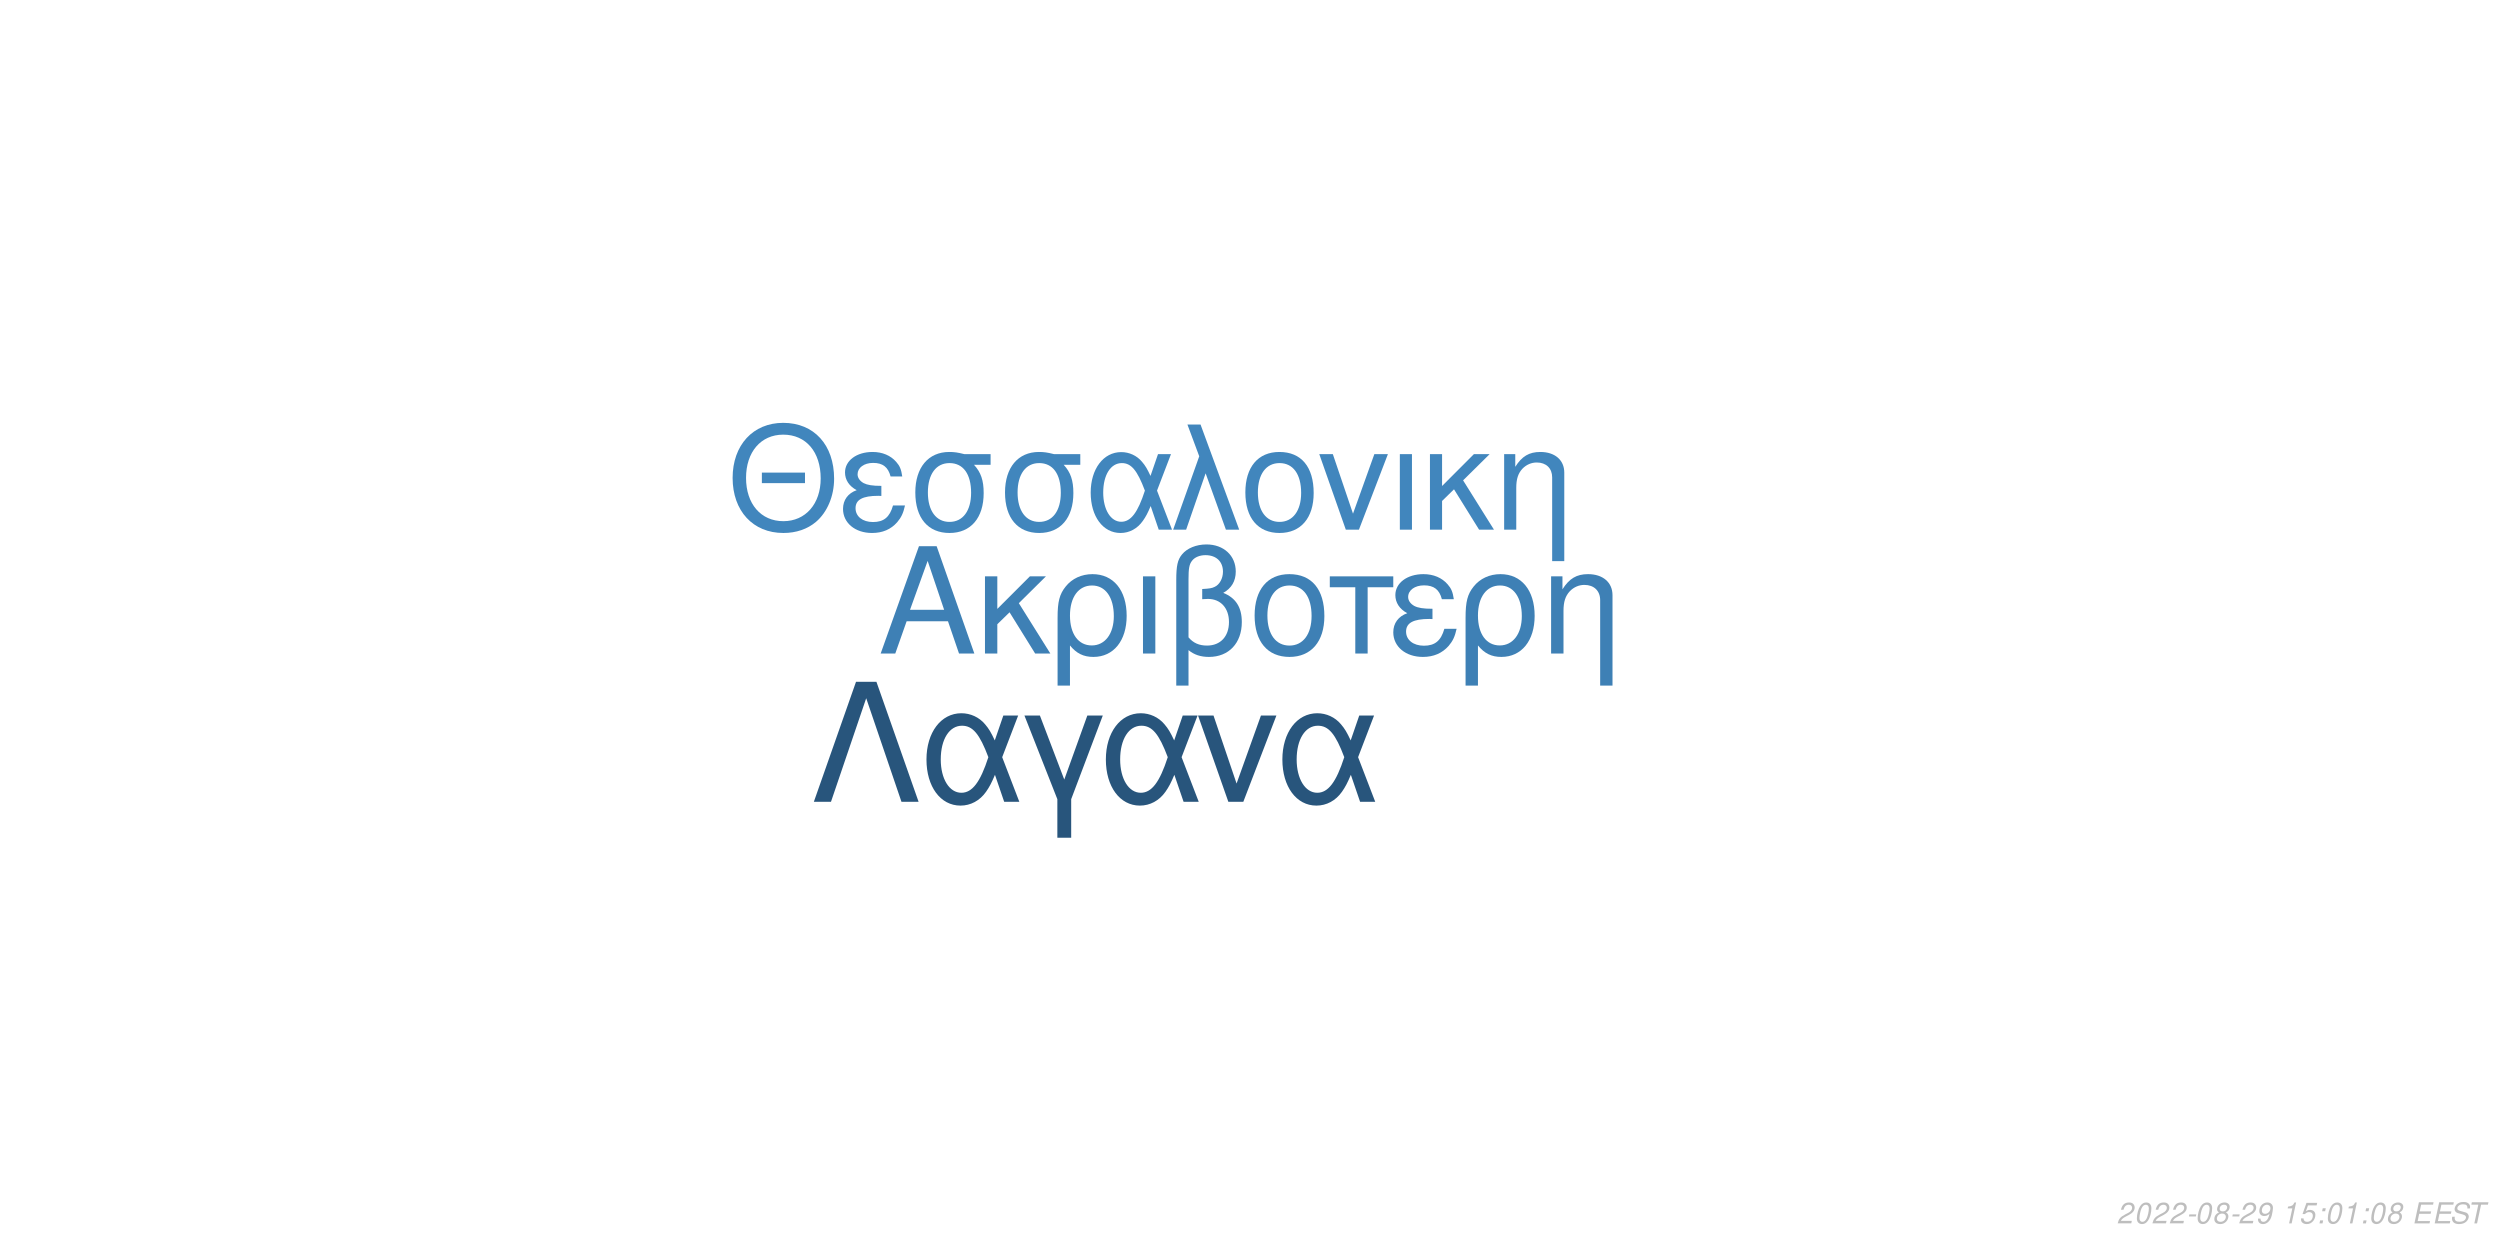
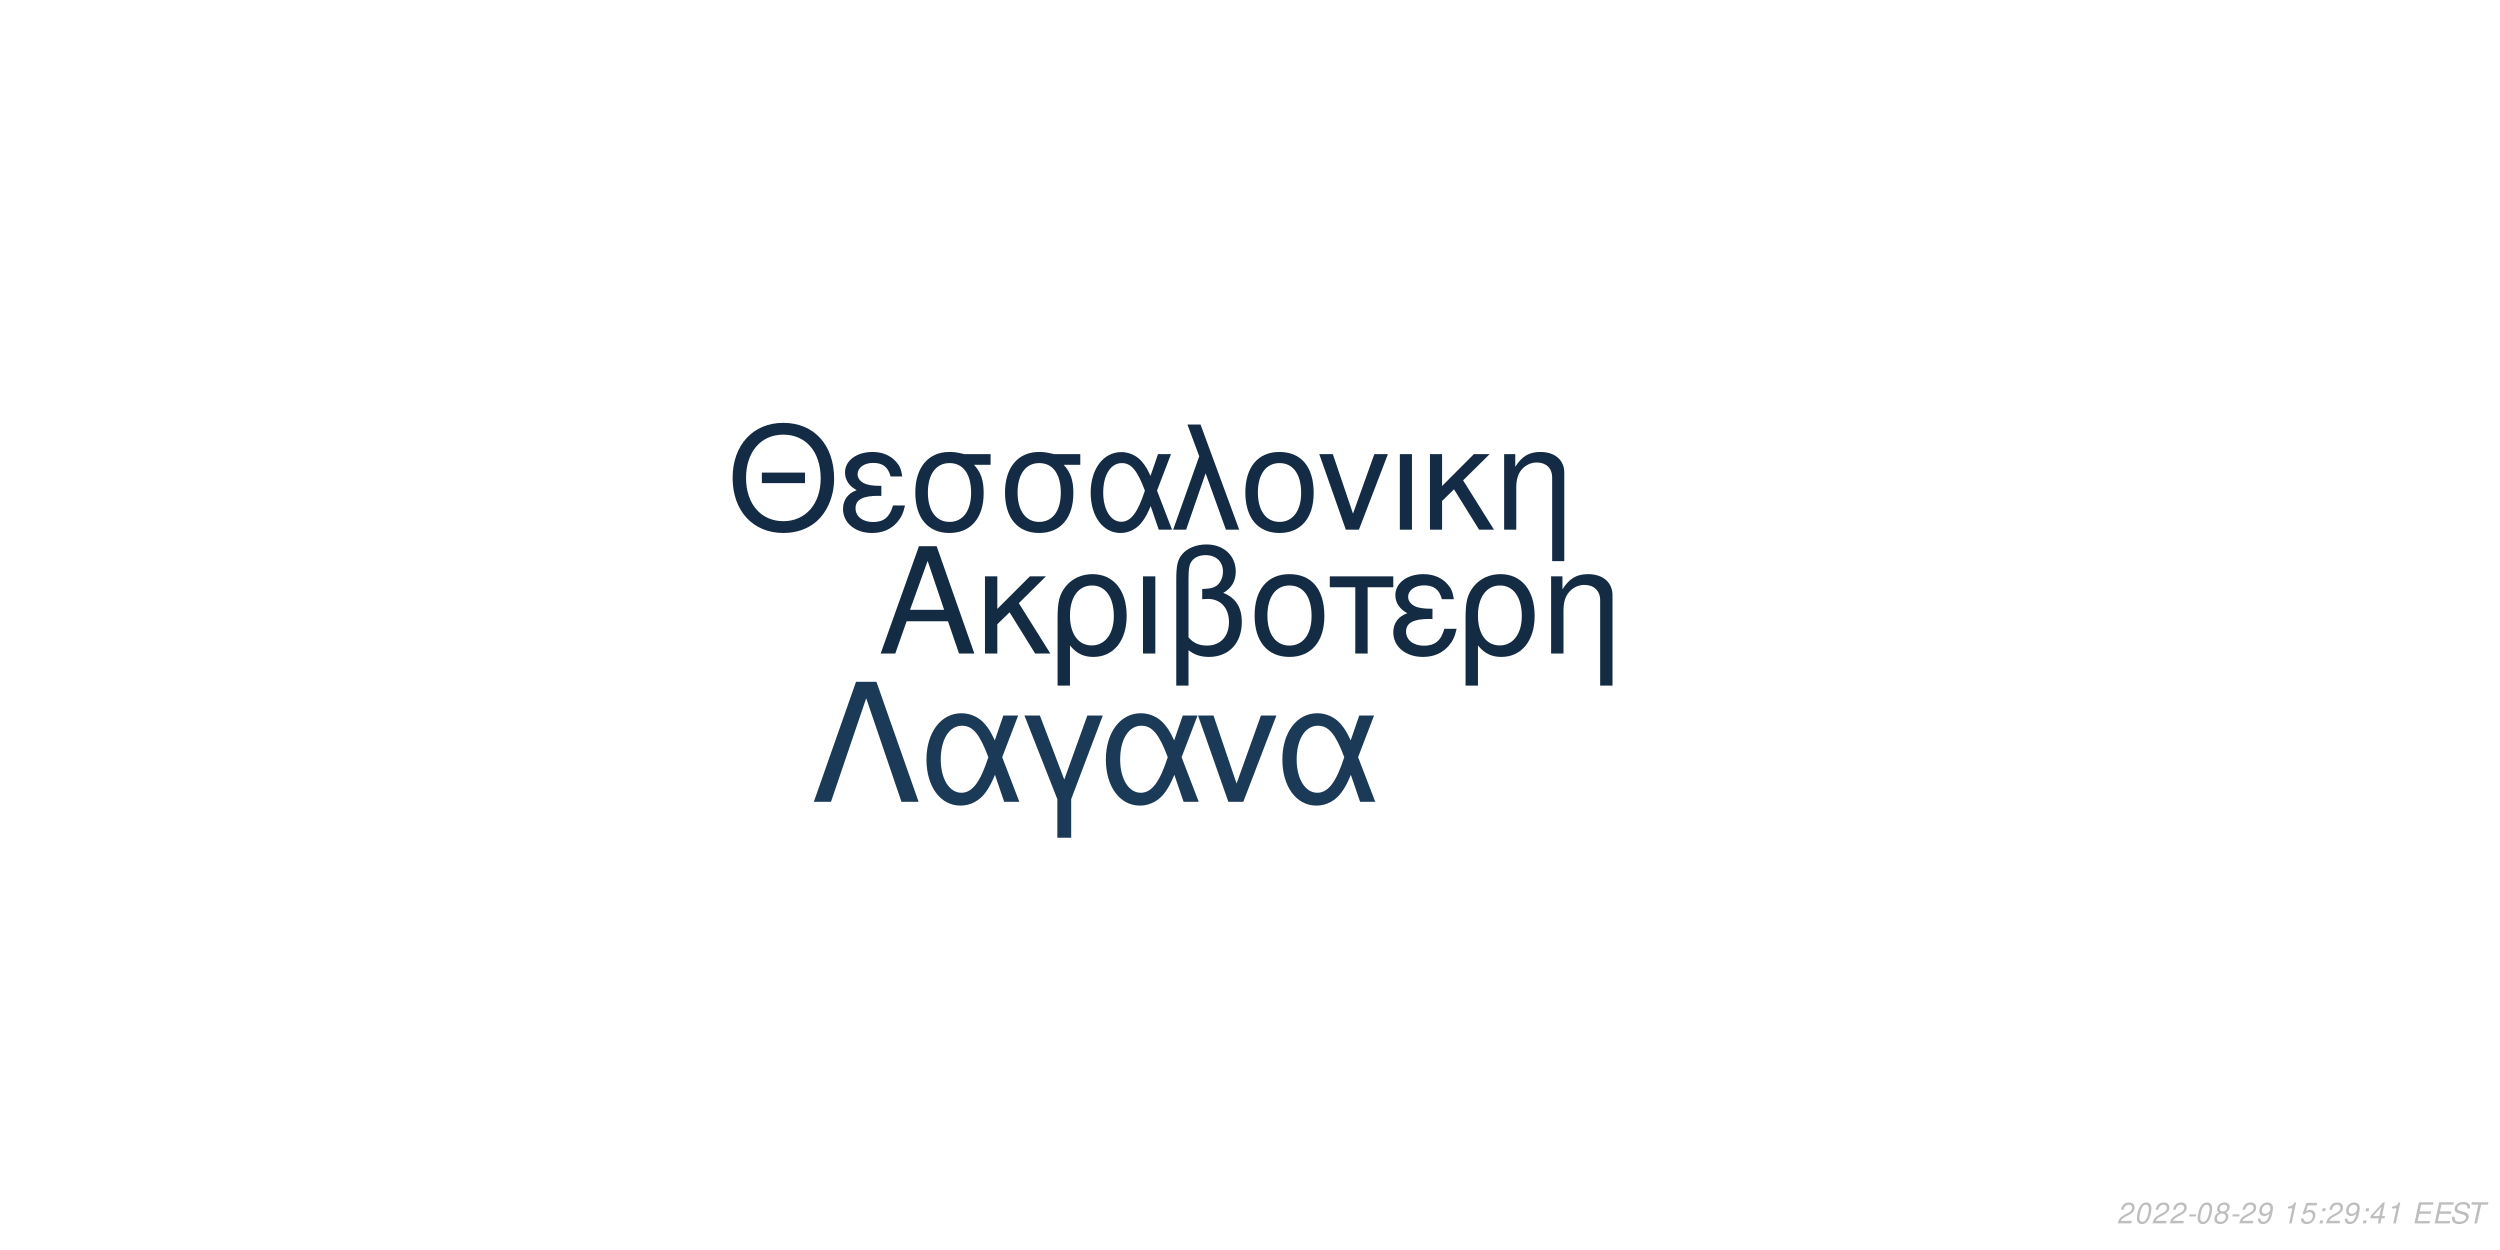
<svg xmlns="http://www.w3.org/2000/svg" xmlns:xlink="http://www.w3.org/1999/xlink" width="864pt" height="432pt" viewBox="0 0 864 432" version="1.1">
  <defs>
    <g>
      <symbol overflow="visible" id="glyph0-0">
        <path style="stroke:none;" d="" />
      </symbol>
      <symbol overflow="visible" id="glyph0-1">
        <path style="stroke:none;" d="M 24.125 -11.141 L 27.938 0 L 33.234 0 L 20.203 -37.094 L 14.094 -37.094 L 0.859 0 L 5.906 0 L 9.828 -11.141 Z M 22.797 -15.109 L 11 -15.109 L 17.094 -32.016 Z M 22.797 -15.109 " />
      </symbol>
      <symbol overflow="visible" id="glyph0-2">
        <path style="stroke:none;" d="M 7.172 -15.422 L 7.172 -26.672 L 2.906 -26.672 L 2.906 0 L 7.172 0 L 7.172 -10.125 L 11.406 -14.25 L 20.25 0 L 25.5 0 L 14.609 -17.406 L 23.969 -26.672 L 18.422 -26.672 Z M 7.172 -15.422 " />
      </symbol>
      <symbol overflow="visible" id="glyph0-3">
        <path style="stroke:none;" d="M 3 11.094 L 7.281 11.094 L 7.281 -2.797 C 9.516 -0.047 11.953 1.172 15.375 1.172 C 22.344 1.172 26.875 -4.422 26.875 -13.031 C 26.875 -21.891 22.297 -27.438 15.062 -27.438 C 11.297 -27.438 7.984 -25.906 5.797 -23.156 C 3.672 -20.516 3 -17.969 3 -12.359 Z M 14.906 -23.516 C 19.547 -23.516 22.438 -19.438 22.438 -12.922 C 22.438 -6.812 19.391 -2.797 14.812 -2.797 C 10.172 -2.797 7.281 -6.766 7.281 -13.125 C 7.281 -19.484 10.234 -23.516 14.906 -23.516 Z M 14.906 -23.516 " />
      </symbol>
      <symbol overflow="visible" id="glyph0-4">
        <path style="stroke:none;" d="M 3.516 0 L 7.781 0 L 7.781 -26.672 L 3.516 -26.672 Z M 3.516 0 " />
      </symbol>
      <symbol overflow="visible" id="glyph0-5">
        <path style="stroke:none;" d="M 4.016 11.094 L 8.25 11.094 L 8.25 -1.172 C 10.172 0.406 12.422 1.172 15.312 1.172 C 22.188 1.172 26.672 -3.609 26.672 -10.891 C 26.672 -15.984 24.578 -19.234 20.25 -20.969 C 23.109 -22.547 24.578 -25.031 24.578 -28.344 C 24.578 -33.844 20.406 -37.703 14.453 -37.703 C 10.938 -37.703 7.734 -36.391 6 -34.25 C 4.484 -32.422 4.016 -30.328 4.016 -25.391 Z M 8.25 -25.656 C 8.25 -29.359 8.5 -30.844 9.469 -32.062 C 10.375 -33.281 12.156 -34 14.094 -34 C 17.812 -34 20.156 -31.812 20.156 -28.297 C 20.156 -25.953 18.984 -23.812 17.297 -23.047 C 16.281 -22.547 15.469 -22.438 12.984 -22.297 L 12.984 -18.781 C 13.734 -18.828 14.344 -18.875 14.969 -18.875 C 19.344 -18.875 22.234 -15.719 22.234 -10.891 C 22.234 -5.906 19.281 -2.75 14.656 -2.75 C 11.953 -2.75 9.922 -3.609 8.25 -5.594 Z M 8.25 -25.656 " />
      </symbol>
      <symbol overflow="visible" id="glyph0-6">
        <path style="stroke:none;" d="M 14.094 -27.438 C 6.562 -27.438 2.094 -22.094 2.094 -13.125 C 2.094 -4.125 6.562 1.172 14.141 1.172 C 21.672 1.172 26.203 -4.172 26.203 -12.922 C 26.203 -22.188 21.828 -27.438 14.094 -27.438 Z M 14.141 -23.516 C 18.938 -23.516 21.781 -19.594 21.781 -12.984 C 21.781 -6.672 18.828 -2.75 14.141 -2.75 C 9.422 -2.75 6.516 -6.672 6.516 -13.125 C 6.516 -19.594 9.422 -23.516 14.141 -23.516 Z M 14.141 -23.516 " />
      </symbol>
      <symbol overflow="visible" id="glyph0-7">
        <path style="stroke:none;" d="M 7.891 0 L 12.156 0 L 12.156 -22.906 L 21.016 -22.906 L 21.016 -26.672 L -0.922 -26.672 L -0.922 -22.906 L 7.891 -22.906 Z M 7.891 0 " />
      </symbol>
      <symbol overflow="visible" id="glyph0-8">
        <path style="stroke:none;" d="M 14.562 -15.469 C 11.344 -15.469 9.562 -15.781 8.297 -16.438 C 6.922 -17.203 6.156 -18.328 6.156 -19.547 C 6.156 -21.891 8.453 -23.562 11.656 -23.562 C 15.062 -23.562 16.953 -22.094 17.812 -18.781 L 21.938 -18.781 C 21.578 -21.266 21.062 -22.5 19.797 -23.922 C 17.812 -26.203 14.906 -27.438 11.453 -27.438 C 5.797 -27.438 1.734 -24.375 1.734 -20.203 C 1.734 -17.609 3.156 -15.375 5.859 -13.938 C 2.797 -12.875 1.016 -10.484 1.016 -7.328 C 1.016 -2.391 5.297 1.172 11.25 1.172 C 14.969 1.172 17.906 -0.109 20.156 -2.641 C 21.578 -4.328 22.297 -5.797 22.906 -8.547 L 18.672 -8.547 C 17.5 -4.422 15.422 -2.703 11.609 -2.703 C 7.938 -2.703 5.438 -4.688 5.438 -7.578 C 5.438 -10.578 7.938 -11.953 13.484 -11.953 C 13.641 -11.953 14.094 -11.953 14.562 -11.906 Z M 14.562 -15.469 " />
      </symbol>
      <symbol overflow="visible" id="glyph0-9">
        <path style="stroke:none;" d="M 3.562 -26.672 L 3.562 0 L 7.844 0 L 7.844 -14.703 C 7.844 -17.906 8.5 -19.891 10.031 -21.531 C 11.406 -22.953 13.188 -23.719 15.062 -23.719 C 18.375 -23.719 20.516 -21.672 20.516 -18.469 L 20.516 11.094 L 24.781 11.094 L 24.781 -20.156 C 24.781 -24.578 21.469 -27.438 16.328 -27.438 C 12.359 -27.438 9.828 -25.906 7.484 -22.188 L 7.484 -26.672 Z M 3.562 -26.672 " />
      </symbol>
      <symbol overflow="visible" id="glyph1-0">
        <path style="stroke:none;" d="" />
      </symbol>
      <symbol overflow="visible" id="glyph1-1">
        <path style="stroke:none;" d="M 26.859 -19.734 L 11.953 -19.734 L 11.953 -16.094 L 26.859 -16.094 Z M 19.328 -36.922 C 8.922 -36.922 1.844 -29.25 1.844 -17.891 C 1.844 -6.484 8.875 1.141 19.391 1.141 C 23.812 1.141 27.703 -0.203 30.641 -2.688 C 34.578 -6.031 36.922 -11.656 36.922 -17.594 C 36.922 -29.297 30 -36.922 19.328 -36.922 Z M 19.328 -32.844 C 27.203 -32.844 32.281 -26.906 32.281 -17.688 C 32.281 -8.922 27.062 -2.938 19.391 -2.938 C 11.609 -2.938 6.484 -8.922 6.484 -17.891 C 6.484 -26.859 11.609 -32.844 19.328 -32.844 Z M 19.328 -32.844 " />
      </symbol>
      <symbol overflow="visible" id="glyph1-2">
        <path style="stroke:none;" d="M 14.25 -15.141 C 11.109 -15.141 9.375 -15.453 8.125 -16.094 C 6.781 -16.844 6.031 -17.938 6.031 -19.141 C 6.031 -21.422 8.266 -23.078 11.406 -23.078 C 14.75 -23.078 16.594 -21.625 17.438 -18.391 L 21.469 -18.391 C 21.125 -20.828 20.625 -22.031 19.391 -23.422 C 17.438 -25.656 14.594 -26.859 11.219 -26.859 C 5.688 -26.859 1.688 -23.875 1.688 -19.781 C 1.688 -17.234 3.094 -15.047 5.734 -13.656 C 2.734 -12.609 1 -10.266 1 -7.172 C 1 -2.344 5.188 1.141 11.016 1.141 C 14.656 1.141 17.547 -0.094 19.734 -2.594 C 21.125 -4.234 21.828 -5.688 22.422 -8.375 L 18.281 -8.375 C 17.141 -4.328 15.094 -2.641 11.359 -2.641 C 7.766 -2.641 5.328 -4.578 5.328 -7.422 C 5.328 -10.359 7.766 -11.703 13.203 -11.703 C 13.359 -11.703 13.797 -11.703 14.25 -11.656 Z M 14.25 -15.141 " />
      </symbol>
      <symbol overflow="visible" id="glyph1-3">
        <path style="stroke:none;" d="M 29 -26.109 L 19.938 -26.109 C 17.594 -26.703 16.438 -26.859 14.703 -26.859 C 7.469 -26.859 2.984 -21.469 2.984 -12.859 C 2.984 -4.031 7.375 1.141 14.797 1.141 C 22.172 1.141 26.609 -4.078 26.609 -12.656 C 26.609 -17.047 25.656 -19.828 23.266 -22.422 L 29 -22.422 Z M 14.797 -23.016 C 19.531 -23.016 22.266 -19.234 22.266 -12.75 C 22.266 -6.531 19.438 -2.688 14.797 -2.688 C 10.172 -2.688 7.328 -6.531 7.328 -12.859 C 7.328 -19.188 10.172 -23.016 14.797 -23.016 Z M 14.797 -23.016 " />
      </symbol>
      <symbol overflow="visible" id="glyph1-4">
        <path style="stroke:none;" d="M 29.344 -26.109 L 24.859 -26.109 L 22.266 -18.578 C 21.125 -21.031 20.484 -22.125 19.328 -23.469 C 17.547 -25.609 14.906 -26.812 12.156 -26.812 C 5.984 -26.812 1.594 -20.984 1.594 -12.812 C 1.594 -4.578 5.828 1.141 11.906 1.141 C 14.953 1.141 17.734 -0.344 19.625 -3.047 C 20.672 -4.531 21.281 -5.688 22.328 -8.172 L 25.109 0 L 29.703 0 L 24.516 -13.5 Z M 20.328 -13.5 C 17.891 -5.922 15.453 -2.734 12.156 -2.734 C 8.516 -2.734 5.922 -6.922 5.922 -12.812 C 5.922 -18.938 8.516 -23.016 12.359 -23.016 C 15.594 -23.016 17.688 -20.531 20.328 -13.5 Z M 20.328 -13.5 " />
      </symbol>
      <symbol overflow="visible" id="glyph1-5">
        <path style="stroke:none;" d="M 1.094 0 L 5.578 0 L 12.312 -19.484 L 19.328 0 L 23.922 0 L 10.562 -36.328 L 6.031 -36.328 L 10.109 -25.359 Z M 1.094 0 " />
      </symbol>
      <symbol overflow="visible" id="glyph1-6">
        <path style="stroke:none;" d="M 13.797 -26.859 C 6.422 -26.859 2.047 -21.625 2.047 -12.859 C 2.047 -4.031 6.422 1.141 13.859 1.141 C 21.234 1.141 25.656 -4.078 25.656 -12.656 C 25.656 -21.719 21.375 -26.859 13.797 -26.859 Z M 13.859 -23.016 C 18.531 -23.016 21.328 -19.188 21.328 -12.703 C 21.328 -6.531 18.438 -2.688 13.859 -2.688 C 9.219 -2.688 6.375 -6.531 6.375 -12.859 C 6.375 -19.188 9.219 -23.016 13.859 -23.016 Z M 13.859 -23.016 " />
      </symbol>
      <symbol overflow="visible" id="glyph1-7">
        <path style="stroke:none;" d="M 14.297 0 L 24.312 -26.109 L 19.625 -26.109 L 12.25 -5.531 L 5.281 -26.109 L 0.594 -26.109 L 9.766 0 Z M 14.297 0 " />
      </symbol>
      <symbol overflow="visible" id="glyph1-8">
        <path style="stroke:none;" d="M 3.438 0 L 7.625 0 L 7.625 -26.109 L 3.438 -26.109 Z M 3.438 0 " />
      </symbol>
      <symbol overflow="visible" id="glyph1-9">
        <path style="stroke:none;" d="M 7.031 -15.094 L 7.031 -26.109 L 2.844 -26.109 L 2.844 0 L 7.031 0 L 7.031 -9.922 L 11.156 -13.953 L 19.828 0 L 24.969 0 L 14.297 -17.047 L 23.469 -26.109 L 18.031 -26.109 Z M 7.031 -15.094 " />
      </symbol>
      <symbol overflow="visible" id="glyph1-10">
        <path style="stroke:none;" d="M 3.484 -26.109 L 3.484 0 L 7.672 0 L 7.672 -14.406 C 7.672 -17.547 8.328 -19.484 9.812 -21.078 C 11.156 -22.469 12.906 -23.219 14.75 -23.219 C 17.984 -23.219 20.078 -21.234 20.078 -18.094 L 20.078 10.859 L 24.266 10.859 L 24.266 -19.734 C 24.266 -24.062 21.031 -26.859 16 -26.859 C 12.109 -26.859 9.609 -25.359 7.328 -21.719 L 7.328 -26.109 Z M 3.484 -26.109 " />
      </symbol>
      <symbol overflow="visible" id="glyph2-0">
        <path style="stroke:none;" d="" />
      </symbol>
      <symbol overflow="visible" id="glyph2-1">
        <path style="stroke:none;" d="M 22.531 -41.484 L 15.484 -41.484 L 0.906 0 L 6.828 0 L 19 -35.797 L 31.188 0 L 37.109 0 Z M 22.531 -41.484 " />
      </symbol>
      <symbol overflow="visible" id="glyph2-2">
        <path style="stroke:none;" d="M 33.516 -29.812 L 28.391 -29.812 L 25.438 -21.219 C 24.125 -24.016 23.391 -25.266 22.078 -26.797 C 20.031 -29.25 17.016 -30.609 13.891 -30.609 C 6.828 -30.609 1.828 -23.953 1.828 -14.625 C 1.828 -5.234 6.656 1.312 13.594 1.312 C 17.078 1.312 20.266 -0.391 22.422 -3.469 C 23.609 -5.172 24.297 -6.484 25.5 -9.328 L 28.688 0 L 33.922 0 L 28 -15.422 Z M 23.219 -15.422 C 20.422 -6.766 17.641 -3.125 13.891 -3.125 C 9.734 -3.125 6.766 -7.906 6.766 -14.625 C 6.766 -21.625 9.734 -26.297 14.109 -26.297 C 17.812 -26.297 20.203 -23.453 23.219 -15.422 Z M 23.219 -15.422 " />
      </symbol>
      <symbol overflow="visible" id="glyph2-3">
        <path style="stroke:none;" d="M 12.062 12.406 L 16.844 12.406 L 16.844 -0.906 L 27.766 -29.812 L 22.422 -29.812 L 14.453 -7.688 L 6.031 -29.812 L 0.688 -29.812 L 12.062 -0.906 Z M 12.062 12.406 " />
      </symbol>
      <symbol overflow="visible" id="glyph2-4">
        <path style="stroke:none;" d="M 16.328 0 L 27.766 -29.812 L 22.422 -29.812 L 14 -6.312 L 6.031 -29.812 L 0.688 -29.812 L 11.156 0 Z M 16.328 0 " />
      </symbol>
      <symbol overflow="visible" id="glyph3-0">
        <path style="stroke:none;" d="" />
      </symbol>
      <symbol overflow="visible" id="glyph3-1">
        <path style="stroke:none;" d="M 5.234 -0.875 L 1.469 -0.875 C 1.641 -1.375 2.203 -1.891 3.109 -2.344 L 4.234 -2.938 C 5.562 -3.625 6.219 -4.469 6.219 -5.484 C 6.219 -5.938 6.062 -6.359 5.797 -6.656 C 5.469 -7.047 4.984 -7.234 4.312 -7.234 C 2.766 -7.234 1.891 -6.453 1.484 -4.734 L 2.375 -4.734 C 2.484 -5.188 2.609 -5.484 2.797 -5.75 C 3.094 -6.203 3.609 -6.453 4.188 -6.453 C 4.891 -6.453 5.344 -6.031 5.344 -5.375 C 5.344 -4.703 4.859 -4.094 4.016 -3.656 L 2.984 -3.125 C 1.234 -2.188 0.797 -1.656 0.344 -0.016 L 5.047 -0.016 Z M 5.234 -0.875 " />
      </symbol>
      <symbol overflow="visible" id="glyph3-2">
        <path style="stroke:none;" d="M 4.203 -7.234 C 3.375 -7.234 2.688 -6.812 2.125 -5.984 C 1.484 -5.047 0.984 -3.188 0.984 -1.734 C 0.984 -1.109 1.172 -0.562 1.484 -0.266 C 1.797 0.047 2.281 0.234 2.766 0.234 C 3.625 0.234 4.281 -0.156 4.859 -1.016 C 5.516 -1.953 6 -3.797 6 -5.266 C 6 -6.5 5.328 -7.234 4.203 -7.234 Z M 4.094 -6.453 C 4.734 -6.453 5.125 -5.984 5.125 -5.156 C 5.125 -4.203 4.781 -2.625 4.406 -1.812 C 3.984 -0.938 3.516 -0.547 2.875 -0.547 C 2.25 -0.547 1.875 -1.031 1.875 -1.828 C 1.875 -2.797 2.203 -4.344 2.594 -5.203 C 2.984 -6.047 3.453 -6.453 4.094 -6.453 Z M 4.094 -6.453 " />
      </symbol>
      <symbol overflow="visible" id="glyph3-3">
        <path style="stroke:none;" d="M 3.516 -3.125 L 1.125 -3.125 L 0.969 -2.406 L 3.359 -2.406 Z M 3.516 -3.125 " />
      </symbol>
      <symbol overflow="visible" id="glyph3-4">
        <path style="stroke:none;" d="M 4.766 -3.797 C 5.078 -3.969 5.234 -4.078 5.438 -4.234 C 5.812 -4.594 6.062 -5.172 6.062 -5.734 C 6.062 -6.625 5.344 -7.234 4.266 -7.234 C 2.812 -7.234 1.703 -6.219 1.703 -4.875 C 1.703 -4.406 1.875 -4.125 2.359 -3.812 C 1.297 -3.312 0.75 -2.516 0.75 -1.469 C 0.75 -0.438 1.547 0.234 2.812 0.234 C 3.656 0.234 4.359 -0.094 4.938 -0.734 C 5.359 -1.234 5.609 -1.859 5.609 -2.438 C 5.609 -3.047 5.312 -3.516 4.766 -3.797 Z M 4.109 -6.453 C 4.797 -6.453 5.188 -6.125 5.188 -5.578 C 5.188 -5.266 5.062 -4.922 4.859 -4.672 C 4.562 -4.312 4.188 -4.156 3.656 -4.156 C 2.984 -4.156 2.594 -4.453 2.594 -4.984 C 2.594 -5.859 3.203 -6.453 4.109 -6.453 Z M 3.453 -3.406 C 4.234 -3.406 4.734 -2.984 4.734 -2.312 C 4.734 -1.312 3.922 -0.547 2.875 -0.547 C 2.125 -0.547 1.625 -0.969 1.625 -1.625 C 1.625 -2.609 2.438 -3.406 3.453 -3.406 Z M 3.453 -3.406 " />
      </symbol>
      <symbol overflow="visible" id="glyph3-5">
        <path style="stroke:none;" d="M 0.844 -1.656 C 0.844 -1.547 0.844 -1.438 0.844 -1.375 C 0.844 -0.406 1.531 0.234 2.578 0.234 C 3.203 0.234 3.766 0.016 4.297 -0.438 C 4.938 -1 5.312 -1.656 5.594 -2.719 C 5.844 -3.672 6.016 -4.766 6.016 -5.375 C 6.016 -5.844 5.844 -6.328 5.547 -6.656 C 5.203 -7.031 4.703 -7.234 4.062 -7.234 C 2.516 -7.234 1.297 -5.938 1.297 -4.266 C 1.297 -3.203 1.984 -2.547 3.047 -2.547 C 3.484 -2.547 3.953 -2.672 4.281 -2.891 C 4.406 -2.984 4.547 -3.078 4.828 -3.344 C 4.438 -1.484 3.703 -0.547 2.703 -0.547 C 2.109 -0.547 1.719 -0.938 1.719 -1.547 L 1.719 -1.656 Z M 3.953 -6.453 C 4.625 -6.453 5.141 -5.953 5.141 -5.281 C 5.141 -4.188 4.312 -3.312 3.297 -3.312 C 2.594 -3.312 2.172 -3.734 2.172 -4.453 C 2.172 -5.562 2.984 -6.453 3.953 -6.453 Z M 3.953 -6.453 " />
      </symbol>
      <symbol overflow="visible" id="glyph3-6">
        <path style="stroke:none;" d="" />
      </symbol>
      <symbol overflow="visible" id="glyph3-7">
        <path style="stroke:none;" d="M 3.703 -5.188 L 2.594 0 L 3.469 0 L 5.016 -7.234 L 4.438 -7.234 C 3.906 -6.156 3.688 -6.016 2.234 -5.812 L 2.109 -5.188 Z M 3.703 -5.188 " />
      </symbol>
      <symbol overflow="visible" id="glyph3-8">
        <path style="stroke:none;" d="M 6.297 -7.094 L 2.594 -7.094 L 1.234 -3.234 L 2.047 -3.234 C 2.656 -3.766 2.938 -3.906 3.531 -3.906 C 4.328 -3.906 4.797 -3.453 4.797 -2.688 C 4.797 -1.438 3.969 -0.547 2.828 -0.547 C 2.031 -0.547 1.609 -0.938 1.578 -1.734 L 0.703 -1.734 L 0.703 -1.516 C 0.703 -0.938 0.844 -0.547 1.188 -0.266 C 1.562 0.062 2.078 0.234 2.703 0.234 C 3.656 0.234 4.391 -0.156 4.984 -0.922 C 5.422 -1.5 5.672 -2.234 5.672 -2.953 C 5.672 -4 4.938 -4.672 3.812 -4.672 C 3.328 -4.672 2.906 -4.547 2.406 -4.234 L 3.109 -6.219 L 6.109 -6.219 Z M 6.297 -7.094 " />
      </symbol>
      <symbol overflow="visible" id="glyph3-9">
        <path style="stroke:none;" d="M 2.359 -1.031 L 1.312 -1.031 L 1.094 0 L 2.141 0 Z M 3.266 -5.234 L 2.219 -5.234 L 2 -4.203 L 3.047 -4.203 Z M 3.266 -5.234 " />
      </symbol>
      <symbol overflow="visible" id="glyph3-10">
+         <path style="stroke:none;" d="M 3.625 -1.75 L 3.266 0 L 4.141 0 L 4.516 -1.75 L 5.562 -1.75 L 5.734 -2.531 L 4.688 -2.531 L 5.688 -7.234 L 5.016 -7.234 L 0.844 -2.672 L 0.641 -1.75 Z M 3.797 -2.531 L 1.594 -2.531 L 4.469 -5.703 Z M 3.797 -2.531 " />
+       </symbol>
+       <symbol overflow="visible" id="glyph3-11">
        <path style="stroke:none;" d="M 2.547 -3.312 L 6.5 -3.312 L 6.688 -4.141 L 2.719 -4.141 L 3.219 -6.469 L 7.344 -6.469 L 7.516 -7.297 L 2.453 -7.297 L 0.906 0 L 6.125 0 L 6.297 -0.812 L 2.016 -0.812 Z M 2.547 -3.312 " />
      </symbol>
-       <symbol overflow="visible" id="glyph3-11">
+       <symbol overflow="visible" id="glyph3-12">
        <path style="stroke:none;" d="M 7.062 -5.156 C 7.125 -5.438 7.141 -5.562 7.141 -5.703 C 7.141 -6.156 6.938 -6.594 6.594 -6.891 C 6.188 -7.25 5.656 -7.406 4.875 -7.406 C 3.844 -7.406 3.047 -7.125 2.5 -6.562 C 2.094 -6.141 1.781 -5.438 1.781 -4.922 C 1.781 -4.297 2.219 -3.766 2.891 -3.562 L 4.594 -3.094 C 5.406 -2.859 5.734 -2.578 5.734 -2.094 C 5.734 -1.781 5.547 -1.406 5.266 -1.141 C 4.844 -0.766 4.266 -0.578 3.453 -0.578 C 2.328 -0.578 1.812 -0.984 1.812 -1.906 C 1.812 -2.047 1.812 -2.125 1.844 -2.312 L 0.984 -2.312 C 0.906 -2.062 0.891 -1.906 0.891 -1.688 C 0.891 -0.484 1.797 0.234 3.297 0.234 C 4.359 0.234 5.234 -0.062 5.812 -0.609 C 6.344 -1.078 6.688 -1.797 6.688 -2.375 C 6.688 -2.641 6.609 -2.906 6.453 -3.156 C 6.234 -3.5 5.938 -3.703 5.469 -3.828 L 3.75 -4.312 C 2.984 -4.547 2.734 -4.734 2.734 -5.188 C 2.734 -5.547 2.875 -5.844 3.188 -6.109 C 3.547 -6.438 4.031 -6.594 4.703 -6.594 C 5.266 -6.594 5.688 -6.484 5.906 -6.297 C 6.094 -6.125 6.219 -5.797 6.219 -5.516 C 6.219 -5.422 6.203 -5.344 6.188 -5.156 Z M 7.062 -5.156 " />
      </symbol>
-       <symbol overflow="visible" id="glyph3-12">
+       <symbol overflow="visible" id="glyph3-13">
        <path style="stroke:none;" d="M 4.938 -6.469 L 7.312 -6.469 L 7.484 -7.297 L 1.75 -7.297 L 1.578 -6.469 L 3.984 -6.469 L 2.609 0 L 3.547 0 Z M 4.938 -6.469 " />
      </symbol>
    </g>
  </defs>
  <g id="surface1">
    <rect x="0" y="0" width="864" height="432" style="fill:rgb(100%,100%,100%);fill-opacity:1;stroke:none;" />
-     <g style="fill:rgb(24.314%,50.196%,70.98%);fill-opacity:1;">
+     <g style="fill:rgb(7.451%,16.863%,26.275%);fill-opacity:1;">
      <use xlink:href="#glyph0-1" x="303.5" y="225.861" />
      <use xlink:href="#glyph0-2" x="337.5" y="225.861" />
      <use xlink:href="#glyph0-3" x="362.5" y="225.861" />
      <use xlink:href="#glyph0-4" x="391.5" y="225.861" />
      <use xlink:href="#glyph0-5" x="402.5" y="225.861" />
      <use xlink:href="#glyph0-6" x="431.5" y="225.861" />
      <use xlink:href="#glyph0-7" x="460.5" y="225.861" />
      <use xlink:href="#glyph0-8" x="480.5" y="225.861" />
      <use xlink:href="#glyph0-3" x="503.5" y="225.861" />
      <use xlink:href="#glyph0-9" x="532.5" y="225.861" />
    </g>
-     <g style="fill:rgb(25.49%,52.549%,74.118%);fill-opacity:1;">
+     <g style="fill:rgb(7.451%,16.863%,26.667%);fill-opacity:1;">
      <use xlink:href="#glyph1-1" x="251.348" y="183.058" />
      <use xlink:href="#glyph1-2" x="290.348" y="183.058" />
      <use xlink:href="#glyph1-3" x="313.348" y="183.058" />
      <use xlink:href="#glyph1-3" x="344.348" y="183.058" />
      <use xlink:href="#glyph1-4" x="375.348" y="183.058" />
      <use xlink:href="#glyph1-5" x="404.348" y="183.058" />
      <use xlink:href="#glyph1-6" x="428.348" y="183.058" />
      <use xlink:href="#glyph1-7" x="455.348" y="183.058" />
      <use xlink:href="#glyph1-8" x="480.348" y="183.058" />
      <use xlink:href="#glyph1-9" x="491.348" y="183.058" />
      <use xlink:href="#glyph1-10" x="516.348" y="183.058" />
    </g>
-     <g style="fill:rgb(15.686%,33.333%,48.627%);fill-opacity:1;">
+     <g style="fill:rgb(10.196%,22.745%,34.118%);fill-opacity:1;">
      <use xlink:href="#glyph2-1" x="280.359" y="277.105" />
      <use xlink:href="#glyph2-2" x="318.359" y="277.105" />
      <use xlink:href="#glyph2-3" x="353.359" y="277.105" />
      <use xlink:href="#glyph2-2" x="380.359" y="277.105" />
      <use xlink:href="#glyph2-4" x="413.359" y="277.105" />
      <use xlink:href="#glyph2-2" x="441.359" y="277.105" />
    </g>
    <g style="fill:rgb(74.51%,74.51%,74.51%);fill-opacity:1;">
      <use xlink:href="#glyph3-1" x="731.52" y="422.81" />
      <use xlink:href="#glyph3-2" x="737.52" y="422.81" />
      <use xlink:href="#glyph3-1" x="743.52" y="422.81" />
      <use xlink:href="#glyph3-1" x="749.52" y="422.81" />
      <use xlink:href="#glyph3-3" x="755.52" y="422.81" />
      <use xlink:href="#glyph3-2" x="758.52" y="422.81" />
      <use xlink:href="#glyph3-4" x="764.52" y="422.81" />
      <use xlink:href="#glyph3-3" x="770.52" y="422.81" />
      <use xlink:href="#glyph3-1" x="773.52" y="422.81" />
      <use xlink:href="#glyph3-5" x="779.52" y="422.81" />
      <use xlink:href="#glyph3-6" x="785.52" y="422.81" />
      <use xlink:href="#glyph3-7" x="788.52" y="422.81" />
      <use xlink:href="#glyph3-8" x="794.52" y="422.81" />
      <use xlink:href="#glyph3-9" x="800.52" y="422.81" />
-       <use xlink:href="#glyph3-2" x="803.52" y="422.81" />
-       <use xlink:href="#glyph3-7" x="809.52" y="422.81" />
+       <use xlink:href="#glyph3-1" x="803.52" y="422.81" />
+       <use xlink:href="#glyph3-5" x="809.52" y="422.81" />
      <use xlink:href="#glyph3-9" x="815.52" y="422.81" />
-       <use xlink:href="#glyph3-2" x="818.52" y="422.81" />
-       <use xlink:href="#glyph3-4" x="824.52" y="422.81" />
+       <use xlink:href="#glyph3-10" x="818.52" y="422.81" />
+       <use xlink:href="#glyph3-7" x="824.52" y="422.81" />
      <use xlink:href="#glyph3-6" x="830.52" y="422.81" />
-       <use xlink:href="#glyph3-10" x="833.52" y="422.81" />
-       <use xlink:href="#glyph3-10" x="840.52" y="422.81" />
-       <use xlink:href="#glyph3-11" x="846.52" y="422.81" />
-       <use xlink:href="#glyph3-12" x="852.52" y="422.81" />
+       <use xlink:href="#glyph3-11" x="833.52" y="422.81" />
+       <use xlink:href="#glyph3-11" x="840.52" y="422.81" />
+       <use xlink:href="#glyph3-12" x="846.52" y="422.81" />
+       <use xlink:href="#glyph3-13" x="852.52" y="422.81" />
    </g>
  </g>
</svg>
